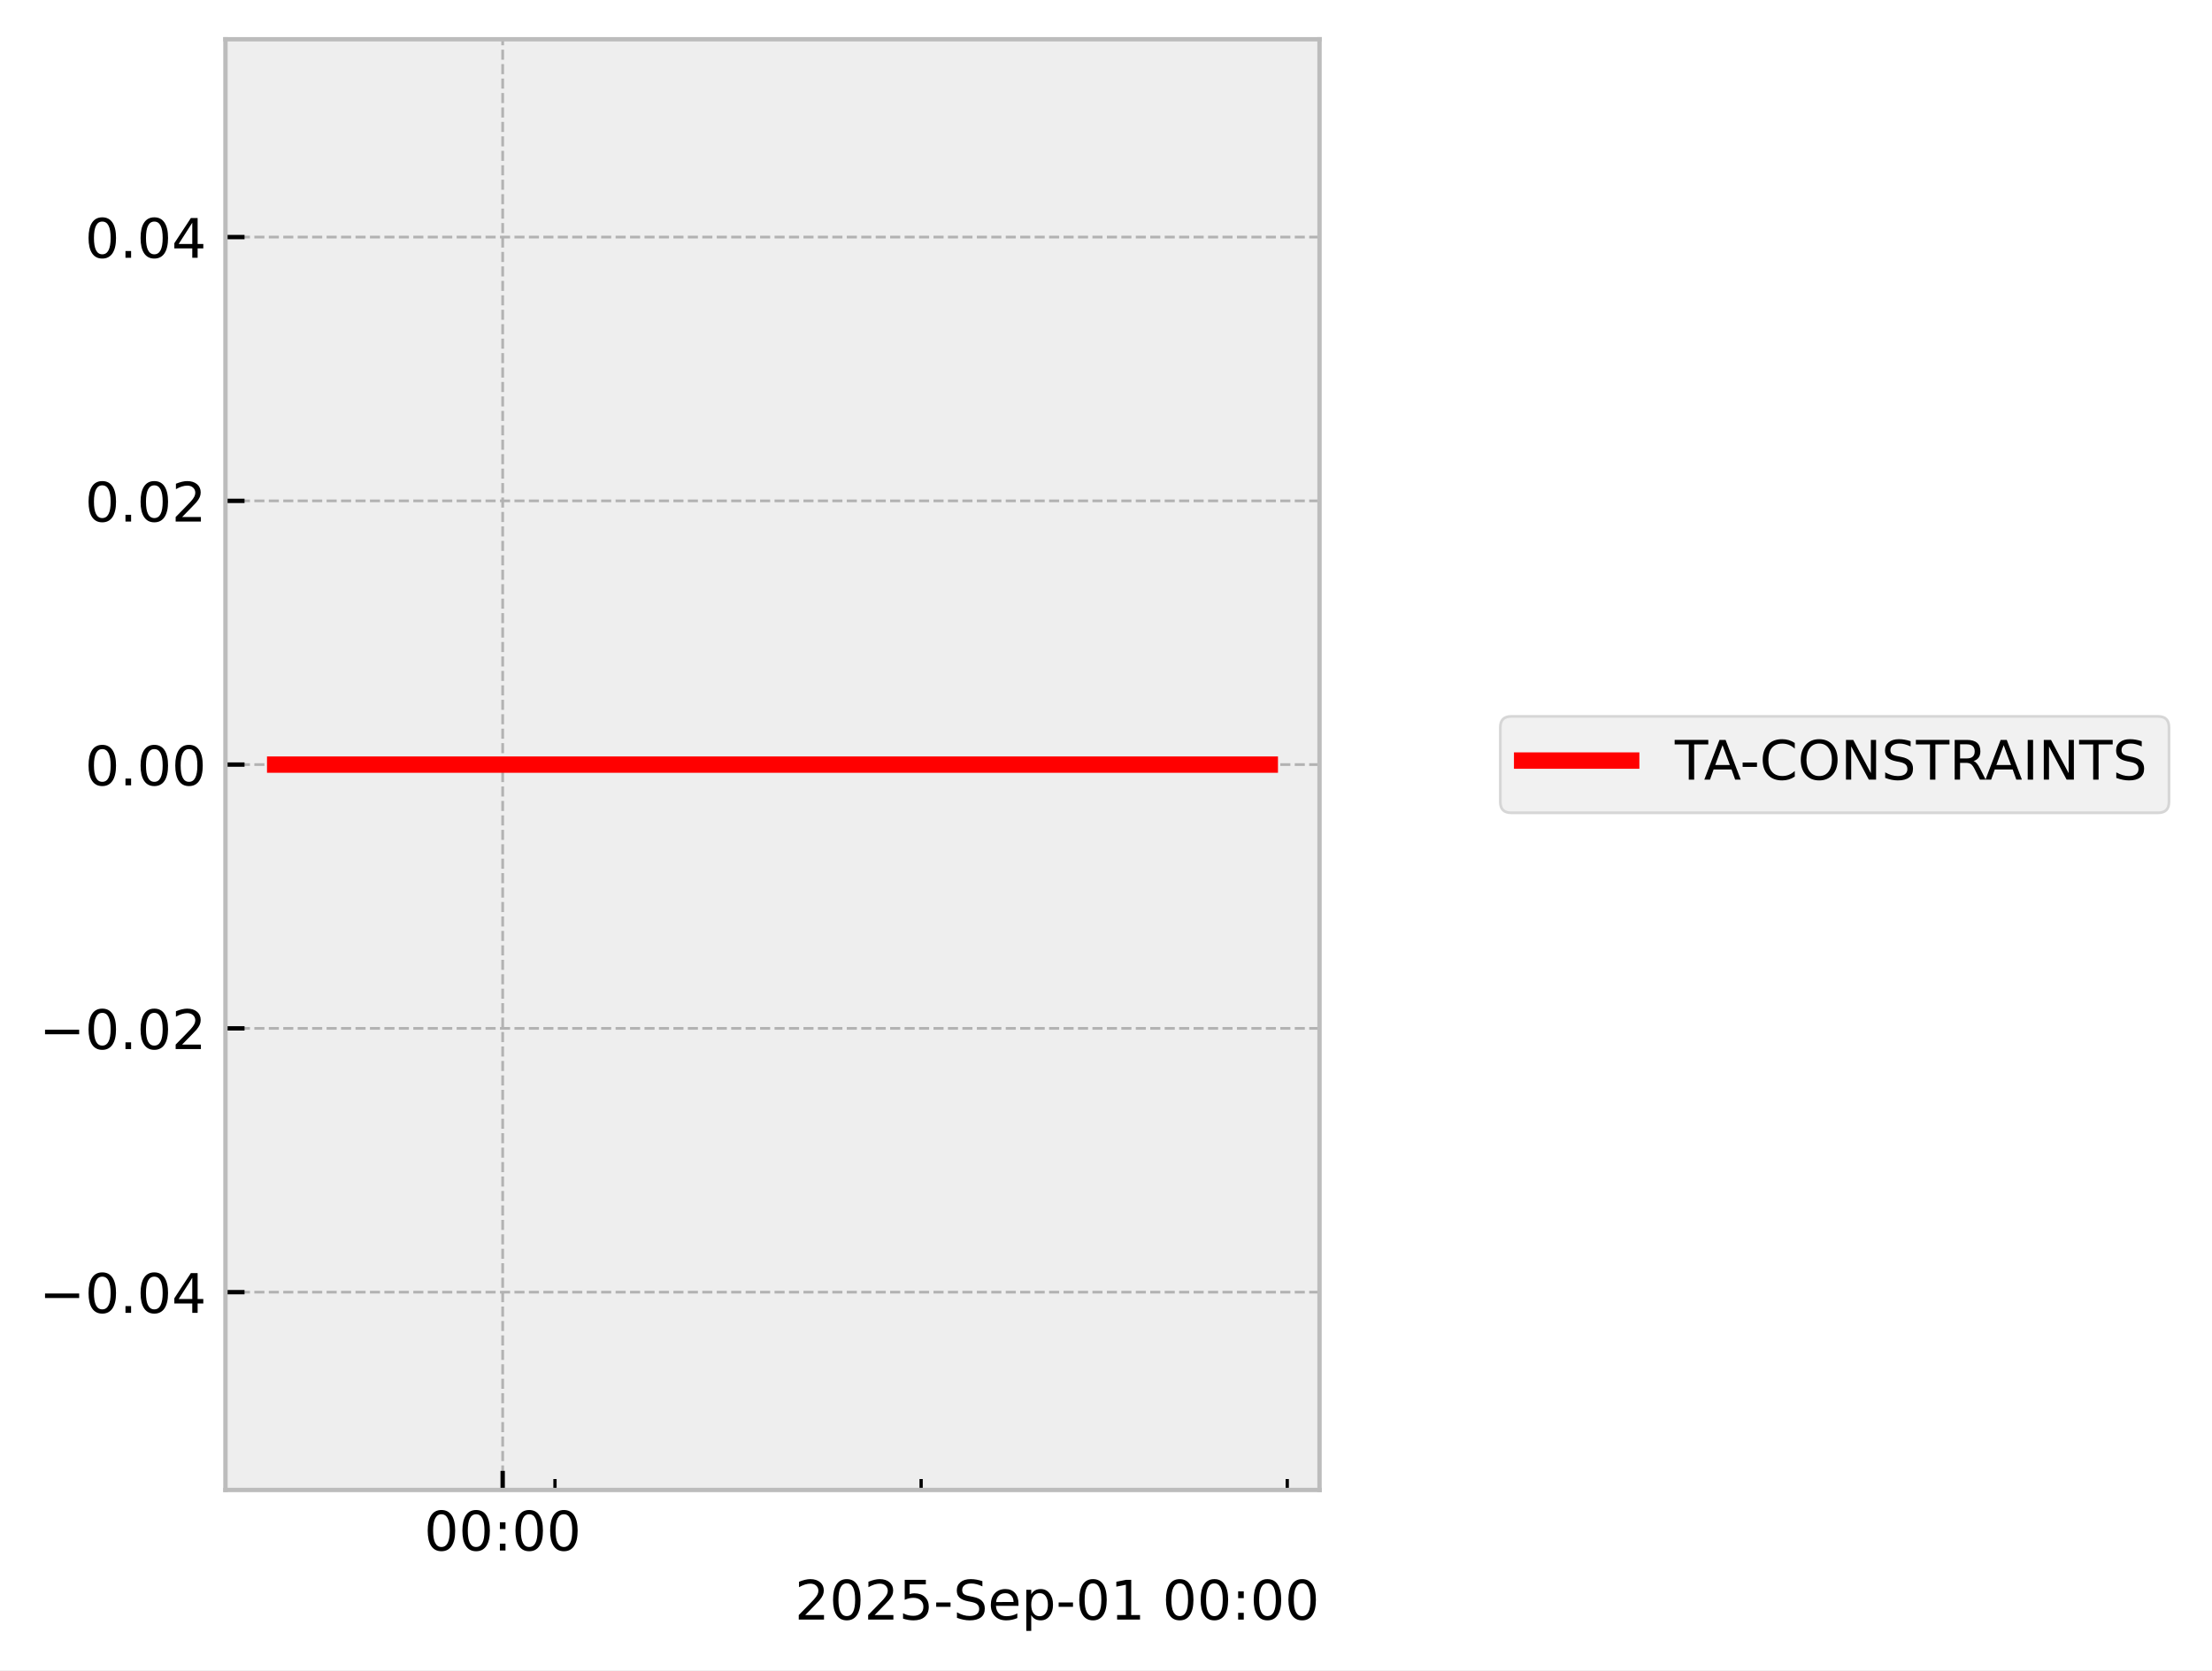
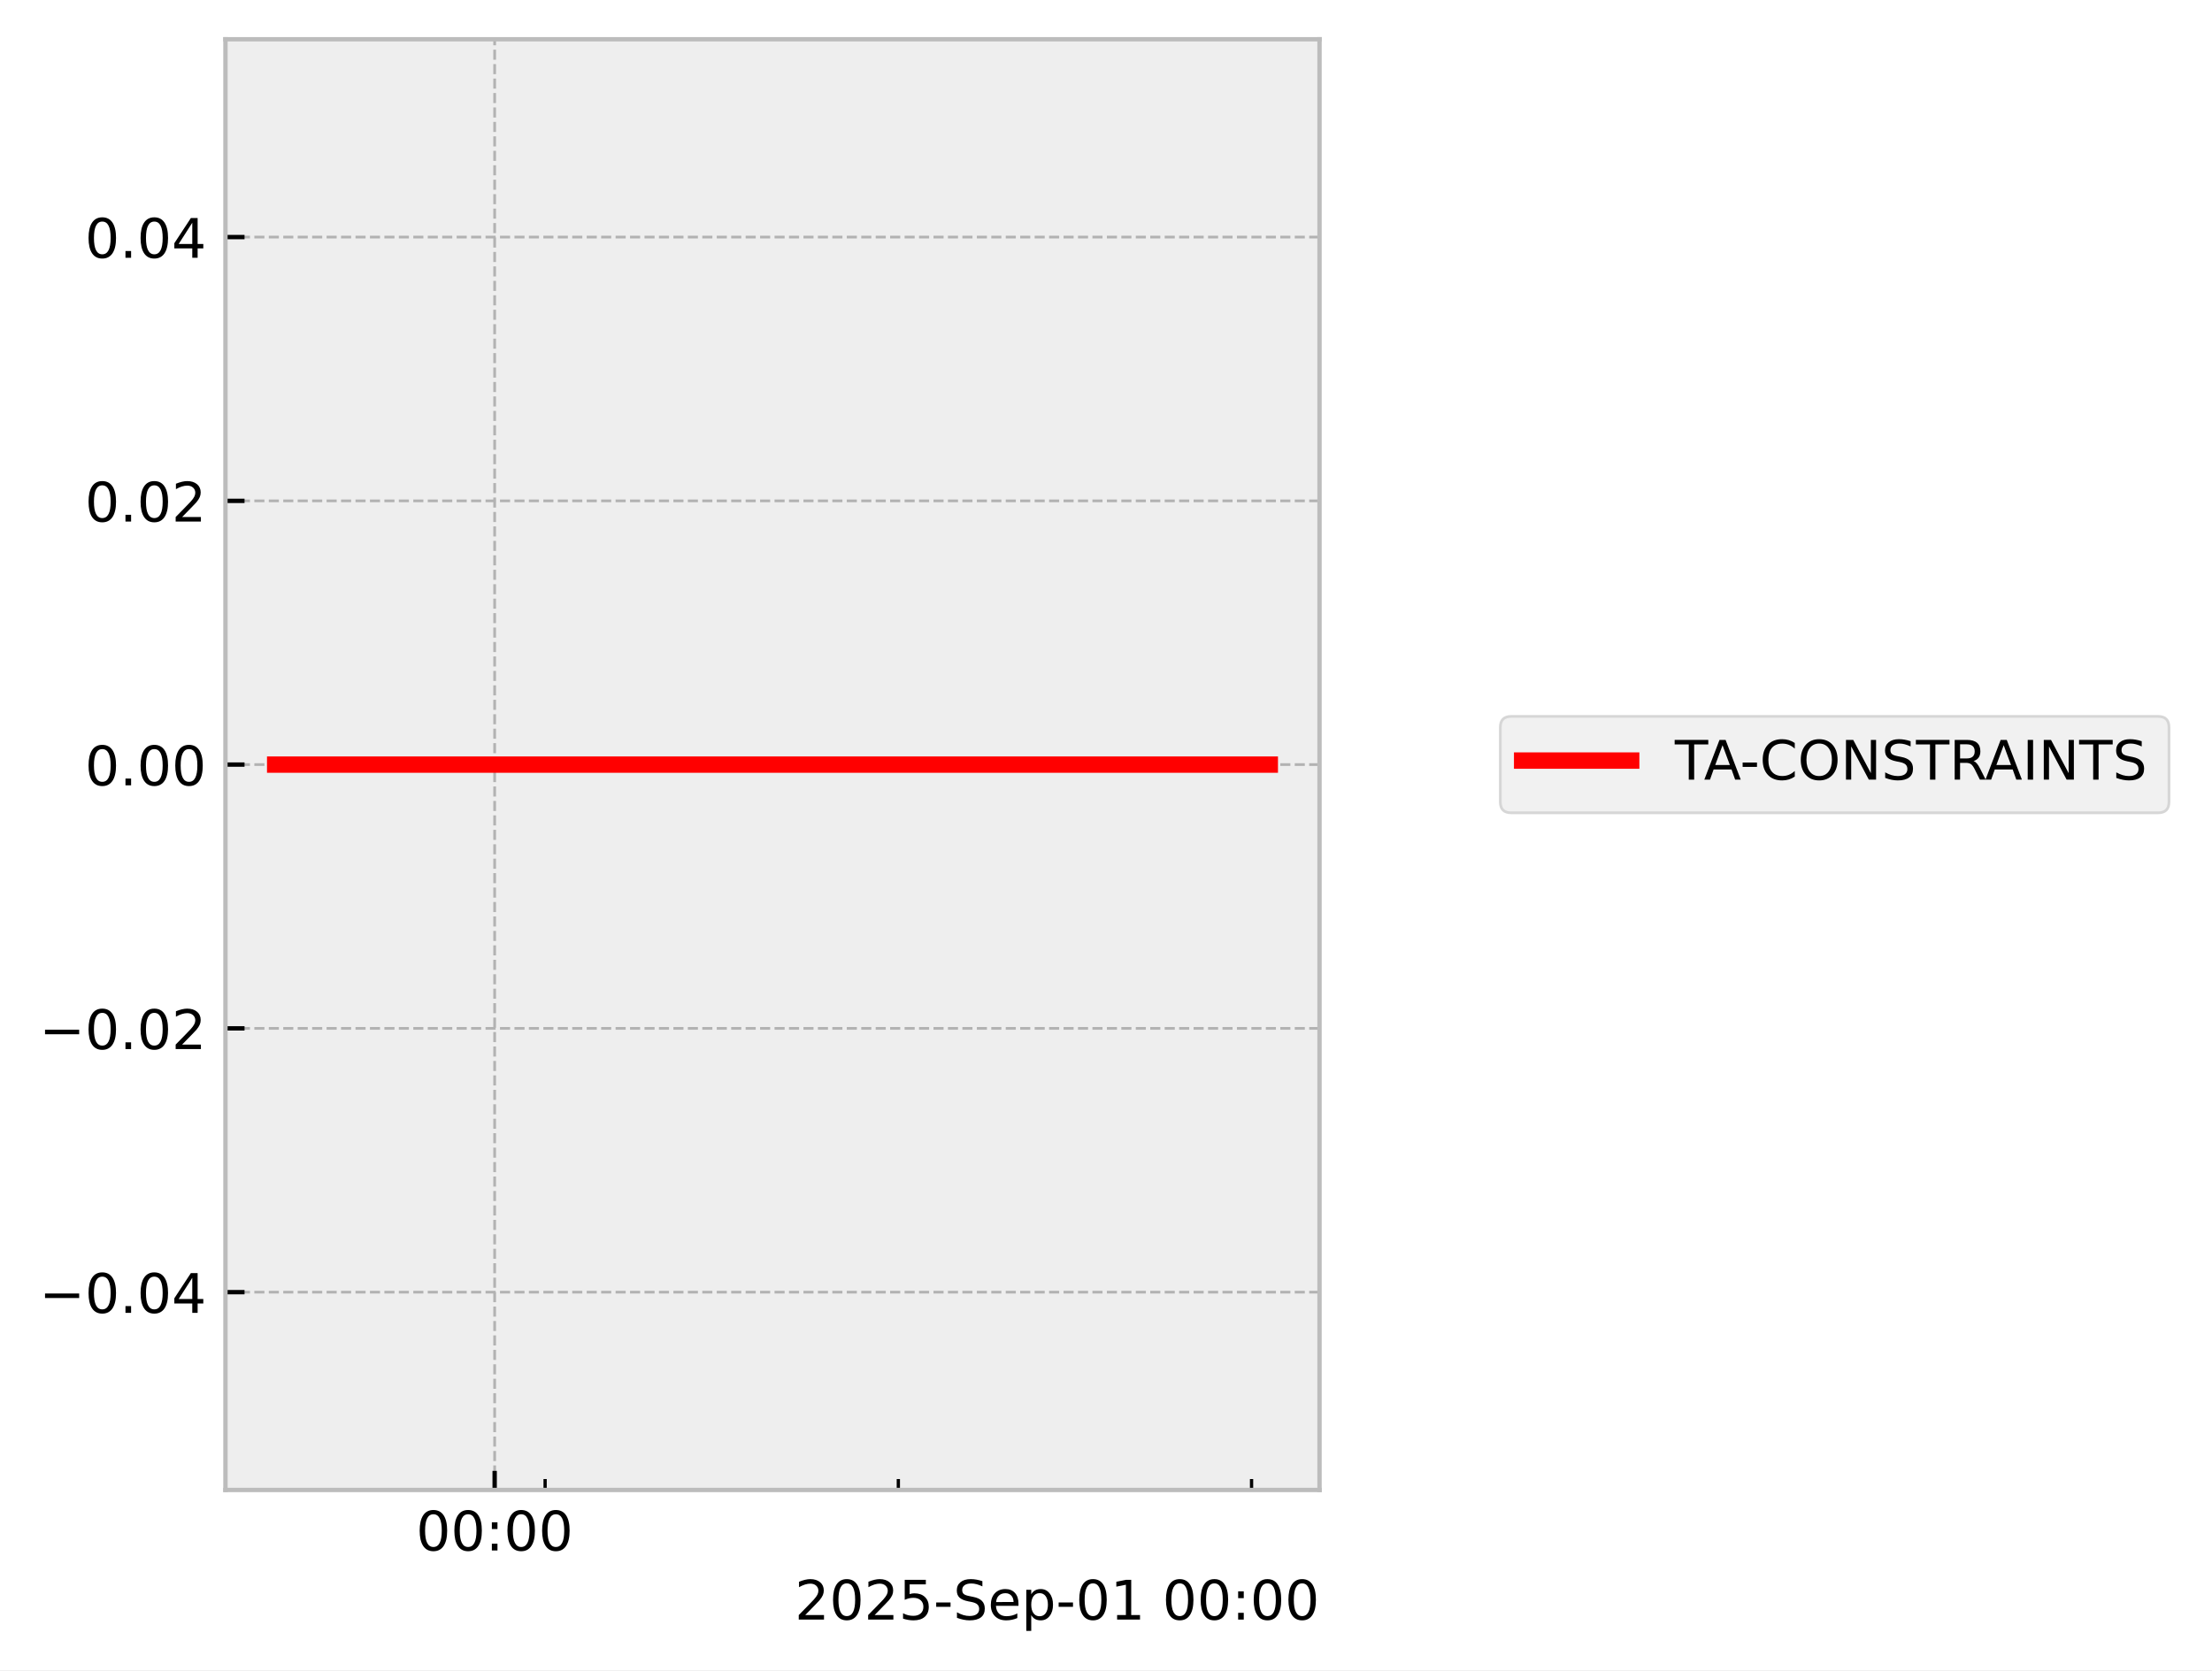
<svg xmlns="http://www.w3.org/2000/svg" xmlns:xlink="http://www.w3.org/1999/xlink" width="405.665pt" height="306.368pt" viewBox="0 0 405.665 306.368" version="1.1">
  <defs>
    <style type="text/css">*{stroke-linejoin: round; stroke-linecap: butt}</style>
  </defs>
  <g id="figure_1">
    <g id="patch_1">
      <path d="M 0 306.368  L 405.665 306.368  L 405.665 0  L 0 0  z " style="fill: #ffffff" />
    </g>
    <g id="axes_1">
      <g id="patch_2">
        <path d="M 41.345 273.312  L 241.991 273.312  L 241.991 7.2  L 41.345 7.2  z " style="fill: #eeeeee" />
      </g>
      <g id="matplotlib.axis_1">
        <g id="xtick_1">
          <g id="line2d_1">
-             <path d="M 92.187 273.312  L 92.187 7.2  " clip-path="url(#pd77cb02c2a)" style="fill: none; stroke-dasharray: 1.85,0.8; stroke-dashoffset: 0; stroke: #b2b2b2; stroke-width: 0.5" />
+             <path d="M 90.716 273.312  L 90.716 7.2  " clip-path="url(#p2d262521e7)" style="fill: none; stroke-dasharray: 1.85,0.8; stroke-dashoffset: 0; stroke: #b2b2b2; stroke-width: 0.5" />
          </g>
          <g id="line2d_2">
            <defs>
-               <path id="mf94a4255ad" d="M 0 0  L 0 -3.5  " style="stroke: #000000; stroke-width: 0.8" />
-             </defs>
-             <g>
-               <use xlink:href="#mf94a4255ad" x="92.187" y="273.312" style="stroke: #000000; stroke-width: 0.8" />
+               <path id="mb2cc9c76ad" d="M 0 0  L 0 -3.5  " style="stroke: #000000; stroke-width: 0.8" />
+             </defs>
+             <g>
+               <use xlink:href="#mb2cc9c76ad" x="90.716" y="273.312" style="stroke: #000000; stroke-width: 0.8" />
            </g>
          </g>
          <g id="text_1">
-             <g transform="translate(77.77795 284.4104) scale(0.1 -0.1)">
+             <g transform="translate(76.3064 284.4104) scale(0.1 -0.1)">
              <defs>
                <path id="DejaVuSans-30" d="M 2034 4250  Q 1547 4250 1301 3770  Q 1056 3291 1056 2328  Q 1056 1369 1301 889  Q 1547 409 2034 409  Q 2525 409 2770 889  Q 3016 1369 3016 2328  Q 3016 3291 2770 3770  Q 2525 4250 2034 4250  z M 2034 4750  Q 2819 4750 3233 4129  Q 3647 3509 3647 2328  Q 3647 1150 3233 529  Q 2819 -91 2034 -91  Q 1250 -91 836 529  Q 422 1150 422 2328  Q 422 3509 836 4129  Q 1250 4750 2034 4750  z " transform="scale(0.015625)" />
                <path id="DejaVuSans-3a" d="M 750 794  L 1409 794  L 1409 0  L 750 0  L 750 794  z M 750 3309  L 1409 3309  L 1409 2516  L 750 2516  L 750 3309  z " transform="scale(0.015625)" />
              </defs>
              <use xlink:href="#DejaVuSans-30" />
              <use xlink:href="#DejaVuSans-30" transform="translate(63.62305 0)" />
              <use xlink:href="#DejaVuSans-3a" transform="translate(127.2461 0)" />
              <use xlink:href="#DejaVuSans-30" transform="translate(160.9375 0)" />
              <use xlink:href="#DejaVuSans-30" transform="translate(224.5605 0)" />
            </g>
          </g>
        </g>
        <g id="xtick_2">
          <g id="line2d_3">
            <defs>
-               <path id="mec792f5af0" d="M 0 0  L 0 -2  " style="stroke: #000000; stroke-width: 0.6" />
-             </defs>
-             <g>
-               <use xlink:href="#mec792f5af0" x="101.78" y="273.312" style="stroke: #000000; stroke-width: 0.6" />
+               <path id="md3b7ba2c79" d="M 0 0  L 0 -2  " style="stroke: #000000; stroke-width: 0.6" />
+             </defs>
+             <g>
+               <use xlink:href="#md3b7ba2c79" x="99.97" y="273.312" style="stroke: #000000; stroke-width: 0.6" />
            </g>
          </g>
        </g>
        <g id="xtick_3">
          <g id="line2d_4">
            <g>
-               <use xlink:href="#mec792f5af0" x="168.927" y="273.312" style="stroke: #000000; stroke-width: 0.6" />
+               <use xlink:href="#md3b7ba2c79" x="164.748" y="273.312" style="stroke: #000000; stroke-width: 0.6" />
            </g>
          </g>
        </g>
        <g id="xtick_4">
          <g id="line2d_5">
            <g>
-               <use xlink:href="#mec792f5af0" x="236.073" y="273.312" style="stroke: #000000; stroke-width: 0.6" />
+               <use xlink:href="#md3b7ba2c79" x="229.527" y="273.312" style="stroke: #000000; stroke-width: 0.6" />
            </g>
          </g>
        </g>
        <g id="text_2">
          <g transform="translate(145.7537 297.0886) scale(0.1 -0.1)">
            <defs>
              <path id="DejaVuSans-32" d="M 1228 531  L 3431 531  L 3431 0  L 469 0  L 469 531  Q 828 903 1448 1529  Q 2069 2156 2228 2338  Q 2531 2678 2651 2914  Q 2772 3150 2772 3378  Q 2772 3750 2511 3984  Q 2250 4219 1831 4219  Q 1534 4219 1204 4116  Q 875 4013 500 3803  L 500 4441  Q 881 4594 1212 4672  Q 1544 4750 1819 4750  Q 2544 4750 2975 4387  Q 3406 4025 3406 3419  Q 3406 3131 3298 2873  Q 3191 2616 2906 2266  Q 2828 2175 2409 1742  Q 1991 1309 1228 531  z " transform="scale(0.015625)" />
              <path id="DejaVuSans-35" d="M 691 4666  L 3169 4666  L 3169 4134  L 1269 4134  L 1269 2991  Q 1406 3038 1543 3061  Q 1681 3084 1819 3084  Q 2600 3084 3056 2656  Q 3513 2228 3513 1497  Q 3513 744 3044 326  Q 2575 -91 1722 -91  Q 1428 -91 1123 -41  Q 819 9 494 109  L 494 744  Q 775 591 1075 516  Q 1375 441 1709 441  Q 2250 441 2565 725  Q 2881 1009 2881 1497  Q 2881 1984 2565 2268  Q 2250 2553 1709 2553  Q 1456 2553 1204 2497  Q 953 2441 691 2322  L 691 4666  z " transform="scale(0.015625)" />
              <path id="DejaVuSans-2d" d="M 313 2009  L 1997 2009  L 1997 1497  L 313 1497  L 313 2009  z " transform="scale(0.015625)" />
              <path id="DejaVuSans-53" d="M 3425 4513  L 3425 3897  Q 3066 4069 2747 4153  Q 2428 4238 2131 4238  Q 1616 4238 1336 4038  Q 1056 3838 1056 3469  Q 1056 3159 1242 3001  Q 1428 2844 1947 2747  L 2328 2669  Q 3034 2534 3370 2195  Q 3706 1856 3706 1288  Q 3706 609 3251 259  Q 2797 -91 1919 -91  Q 1588 -91 1214 -16  Q 841 59 441 206  L 441 856  Q 825 641 1194 531  Q 1563 422 1919 422  Q 2459 422 2753 634  Q 3047 847 3047 1241  Q 3047 1584 2836 1778  Q 2625 1972 2144 2069  L 1759 2144  Q 1053 2284 737 2584  Q 422 2884 422 3419  Q 422 4038 858 4394  Q 1294 4750 2059 4750  Q 2388 4750 2728 4690  Q 3069 4631 3425 4513  z " transform="scale(0.015625)" />
              <path id="DejaVuSans-65" d="M 3597 1894  L 3597 1613  L 953 1613  Q 991 1019 1311 708  Q 1631 397 2203 397  Q 2534 397 2845 478  Q 3156 559 3463 722  L 3463 178  Q 3153 47 2828 -22  Q 2503 -91 2169 -91  Q 1331 -91 842 396  Q 353 884 353 1716  Q 353 2575 817 3079  Q 1281 3584 2069 3584  Q 2775 3584 3186 3129  Q 3597 2675 3597 1894  z M 3022 2063  Q 3016 2534 2758 2815  Q 2500 3097 2075 3097  Q 1594 3097 1305 2825  Q 1016 2553 972 2059  L 3022 2063  z " transform="scale(0.015625)" />
              <path id="DejaVuSans-70" d="M 1159 525  L 1159 -1331  L 581 -1331  L 581 3500  L 1159 3500  L 1159 2969  Q 1341 3281 1617 3432  Q 1894 3584 2278 3584  Q 2916 3584 3314 3078  Q 3713 2572 3713 1747  Q 3713 922 3314 415  Q 2916 -91 2278 -91  Q 1894 -91 1617 61  Q 1341 213 1159 525  z M 3116 1747  Q 3116 2381 2855 2742  Q 2594 3103 2138 3103  Q 1681 3103 1420 2742  Q 1159 2381 1159 1747  Q 1159 1113 1420 752  Q 1681 391 2138 391  Q 2594 391 2855 752  Q 3116 1113 3116 1747  z " transform="scale(0.015625)" />
              <path id="DejaVuSans-31" d="M 794 531  L 1825 531  L 1825 4091  L 703 3866  L 703 4441  L 1819 4666  L 2450 4666  L 2450 531  L 3481 531  L 3481 0  L 794 0  L 794 531  z " transform="scale(0.015625)" />
              <path id="DejaVuSans-20" transform="scale(0.015625)" />
            </defs>
            <use xlink:href="#DejaVuSans-32" />
            <use xlink:href="#DejaVuSans-30" transform="translate(63.62305 0)" />
            <use xlink:href="#DejaVuSans-32" transform="translate(127.2461 0)" />
            <use xlink:href="#DejaVuSans-35" transform="translate(190.8691 0)" />
            <use xlink:href="#DejaVuSans-2d" transform="translate(254.4922 0)" />
            <use xlink:href="#DejaVuSans-53" transform="translate(290.5762 0)" />
            <use xlink:href="#DejaVuSans-65" transform="translate(354.0527 0)" />
            <use xlink:href="#DejaVuSans-70" transform="translate(415.5762 0)" />
            <use xlink:href="#DejaVuSans-2d" transform="translate(479.0527 0)" />
            <use xlink:href="#DejaVuSans-30" transform="translate(515.1367 0)" />
            <use xlink:href="#DejaVuSans-31" transform="translate(578.7598 0)" />
            <use xlink:href="#DejaVuSans-20" transform="translate(642.3828 0)" />
            <use xlink:href="#DejaVuSans-30" transform="translate(674.1699 0)" />
            <use xlink:href="#DejaVuSans-30" transform="translate(737.793 0)" />
            <use xlink:href="#DejaVuSans-3a" transform="translate(801.416 0)" />
            <use xlink:href="#DejaVuSans-30" transform="translate(835.1074 0)" />
            <use xlink:href="#DejaVuSans-30" transform="translate(898.7305 0)" />
          </g>
        </g>
      </g>
      <g id="matplotlib.axis_2">
        <g id="ytick_1">
          <g id="line2d_6">
-             <path d="M 41.345 237.024  L 241.991 237.024  " clip-path="url(#pd77cb02c2a)" style="fill: none; stroke-dasharray: 1.85,0.8; stroke-dashoffset: 0; stroke: #b2b2b2; stroke-width: 0.5" />
+             <path d="M 41.345 237.024  L 241.991 237.024  " clip-path="url(#p2d262521e7)" style="fill: none; stroke-dasharray: 1.85,0.8; stroke-dashoffset: 0; stroke: #b2b2b2; stroke-width: 0.5" />
          </g>
          <g id="line2d_7">
            <defs>
-               <path id="md511e1a208" d="M 0 0  L 3.5 0  " style="stroke: #000000; stroke-width: 0.8" />
-             </defs>
-             <g>
-               <use xlink:href="#md511e1a208" x="41.345" y="237.024" style="stroke: #000000; stroke-width: 0.8" />
+               <path id="m36e2c7d67c" d="M 0 0  L 3.5 0  " style="stroke: #000000; stroke-width: 0.8" />
+             </defs>
+             <g>
+               <use xlink:href="#m36e2c7d67c" x="41.345" y="237.024" style="stroke: #000000; stroke-width: 0.8" />
            </g>
          </g>
          <g id="text_3">
            <g transform="translate(7.2 240.8232) scale(0.1 -0.1)">
              <defs>
                <path id="DejaVuSans-2212" d="M 678 2272  L 4684 2272  L 4684 1741  L 678 1741  L 678 2272  z " transform="scale(0.015625)" />
                <path id="DejaVuSans-2e" d="M 684 794  L 1344 794  L 1344 0  L 684 0  L 684 794  z " transform="scale(0.015625)" />
                <path id="DejaVuSans-34" d="M 2419 4116  L 825 1625  L 2419 1625  L 2419 4116  z M 2253 4666  L 3047 4666  L 3047 1625  L 3713 1625  L 3713 1100  L 3047 1100  L 3047 0  L 2419 0  L 2419 1100  L 313 1100  L 313 1709  L 2253 4666  z " transform="scale(0.015625)" />
              </defs>
              <use xlink:href="#DejaVuSans-2212" />
              <use xlink:href="#DejaVuSans-30" transform="translate(83.78906 0)" />
              <use xlink:href="#DejaVuSans-2e" transform="translate(147.4121 0)" />
              <use xlink:href="#DejaVuSans-30" transform="translate(179.1992 0)" />
              <use xlink:href="#DejaVuSans-34" transform="translate(242.8223 0)" />
            </g>
          </g>
        </g>
        <g id="ytick_2">
          <g id="line2d_8">
-             <path d="M 41.345 188.64  L 241.991 188.64  " clip-path="url(#pd77cb02c2a)" style="fill: none; stroke-dasharray: 1.85,0.8; stroke-dashoffset: 0; stroke: #b2b2b2; stroke-width: 0.5" />
+             <path d="M 41.345 188.64  L 241.991 188.64  " clip-path="url(#p2d262521e7)" style="fill: none; stroke-dasharray: 1.85,0.8; stroke-dashoffset: 0; stroke: #b2b2b2; stroke-width: 0.5" />
          </g>
          <g id="line2d_9">
            <g>
-               <use xlink:href="#md511e1a208" x="41.345" y="188.64" style="stroke: #000000; stroke-width: 0.8" />
+               <use xlink:href="#m36e2c7d67c" x="41.345" y="188.64" style="stroke: #000000; stroke-width: 0.8" />
            </g>
          </g>
          <g id="text_4">
            <g transform="translate(7.2 192.4392) scale(0.1 -0.1)">
              <use xlink:href="#DejaVuSans-2212" />
              <use xlink:href="#DejaVuSans-30" transform="translate(83.78906 0)" />
              <use xlink:href="#DejaVuSans-2e" transform="translate(147.4121 0)" />
              <use xlink:href="#DejaVuSans-30" transform="translate(179.1992 0)" />
              <use xlink:href="#DejaVuSans-32" transform="translate(242.8223 0)" />
            </g>
          </g>
        </g>
        <g id="ytick_3">
          <g id="line2d_10">
-             <path d="M 41.345 140.256  L 241.991 140.256  " clip-path="url(#pd77cb02c2a)" style="fill: none; stroke-dasharray: 1.85,0.8; stroke-dashoffset: 0; stroke: #b2b2b2; stroke-width: 0.5" />
+             <path d="M 41.345 140.256  L 241.991 140.256  " clip-path="url(#p2d262521e7)" style="fill: none; stroke-dasharray: 1.85,0.8; stroke-dashoffset: 0; stroke: #b2b2b2; stroke-width: 0.5" />
          </g>
          <g id="line2d_11">
            <g>
-               <use xlink:href="#md511e1a208" x="41.345" y="140.256" style="stroke: #000000; stroke-width: 0.8" />
+               <use xlink:href="#m36e2c7d67c" x="41.345" y="140.256" style="stroke: #000000; stroke-width: 0.8" />
            </g>
          </g>
          <g id="text_5">
            <g transform="translate(15.57969 144.0552) scale(0.1 -0.1)">
              <use xlink:href="#DejaVuSans-30" />
              <use xlink:href="#DejaVuSans-2e" transform="translate(63.62305 0)" />
              <use xlink:href="#DejaVuSans-30" transform="translate(95.41016 0)" />
              <use xlink:href="#DejaVuSans-30" transform="translate(159.0332 0)" />
            </g>
          </g>
        </g>
        <g id="ytick_4">
          <g id="line2d_12">
-             <path d="M 41.345 91.872  L 241.991 91.872  " clip-path="url(#pd77cb02c2a)" style="fill: none; stroke-dasharray: 1.85,0.8; stroke-dashoffset: 0; stroke: #b2b2b2; stroke-width: 0.5" />
+             <path d="M 41.345 91.872  L 241.991 91.872  " clip-path="url(#p2d262521e7)" style="fill: none; stroke-dasharray: 1.85,0.8; stroke-dashoffset: 0; stroke: #b2b2b2; stroke-width: 0.5" />
          </g>
          <g id="line2d_13">
            <g>
-               <use xlink:href="#md511e1a208" x="41.345" y="91.872" style="stroke: #000000; stroke-width: 0.8" />
+               <use xlink:href="#m36e2c7d67c" x="41.345" y="91.872" style="stroke: #000000; stroke-width: 0.8" />
            </g>
          </g>
          <g id="text_6">
            <g transform="translate(15.57969 95.67122) scale(0.1 -0.1)">
              <use xlink:href="#DejaVuSans-30" />
              <use xlink:href="#DejaVuSans-2e" transform="translate(63.62305 0)" />
              <use xlink:href="#DejaVuSans-30" transform="translate(95.41016 0)" />
              <use xlink:href="#DejaVuSans-32" transform="translate(159.0332 0)" />
            </g>
          </g>
        </g>
        <g id="ytick_5">
          <g id="line2d_14">
-             <path d="M 41.345 43.488  L 241.991 43.488  " clip-path="url(#pd77cb02c2a)" style="fill: none; stroke-dasharray: 1.85,0.8; stroke-dashoffset: 0; stroke: #b2b2b2; stroke-width: 0.5" />
+             <path d="M 41.345 43.488  L 241.991 43.488  " clip-path="url(#p2d262521e7)" style="fill: none; stroke-dasharray: 1.85,0.8; stroke-dashoffset: 0; stroke: #b2b2b2; stroke-width: 0.5" />
          </g>
          <g id="line2d_15">
            <g>
-               <use xlink:href="#md511e1a208" x="41.345" y="43.488" style="stroke: #000000; stroke-width: 0.8" />
+               <use xlink:href="#m36e2c7d67c" x="41.345" y="43.488" style="stroke: #000000; stroke-width: 0.8" />
            </g>
          </g>
          <g id="text_7">
            <g transform="translate(15.57969 47.28722) scale(0.1 -0.1)">
              <use xlink:href="#DejaVuSans-30" />
              <use xlink:href="#DejaVuSans-2e" transform="translate(63.62305 0)" />
              <use xlink:href="#DejaVuSans-30" transform="translate(95.41016 0)" />
              <use xlink:href="#DejaVuSans-34" transform="translate(159.0332 0)" />
            </g>
          </g>
        </g>
      </g>
      <g id="line2d_16">
-         <path d="M 50.466 140.256  L 57.855 140.256  L 58.804 140.256  L 59.028 140.256  L 59.23 140.256  L 66.737 140.256  L 68.127 140.256  L 232.871 140.256  " clip-path="url(#pd77cb02c2a)" style="fill: none; stroke: #ff0000; stroke-width: 3; stroke-linecap: square" />
+         <path d="M 50.466 140.256  L 57.594 140.256  L 58.51 140.256  L 58.726 140.256  L 58.92 140.256  L 66.163 140.256  L 67.504 140.256  L 232.871 140.256  " clip-path="url(#p2d262521e7)" style="fill: none; stroke: #ff0000; stroke-width: 3; stroke-linecap: square" />
      </g>
      <g id="patch_3">
        <path d="M 41.345 273.312  L 41.345 7.2  " style="fill: none; stroke: #bcbcbc; stroke-width: 0.8; stroke-linejoin: miter; stroke-linecap: square" />
      </g>
      <g id="patch_4">
        <path d="M 241.991 273.312  L 241.991 7.2  " style="fill: none; stroke: #bcbcbc; stroke-width: 0.8; stroke-linejoin: miter; stroke-linecap: square" />
      </g>
      <g id="patch_5">
        <path d="M 41.345 273.312  L 241.991 273.312  " style="fill: none; stroke: #bcbcbc; stroke-width: 0.8; stroke-linejoin: miter; stroke-linecap: square" />
      </g>
      <g id="patch_6">
        <path d="M 41.345 7.2  L 241.991 7.2  " style="fill: none; stroke: #bcbcbc; stroke-width: 0.8; stroke-linejoin: miter; stroke-linecap: square" />
      </g>
    </g>
    <g id="axes_2">
      <g id="legend_1">
        <g id="patch_7">
          <path d="M 277.149 149.095  L 395.774 149.095  Q 397.774 149.095 397.774 147.095  L 397.774 133.417  Q 397.774 131.417 395.774 131.417  L 277.149 131.417  Q 275.149 131.417 275.149 133.417  L 275.149 147.095  Q 275.149 149.095 277.149 149.095  z " style="fill: #eeeeee; opacity: 0.8; stroke: #cccccc; stroke-width: 0.5; stroke-linejoin: miter" />
        </g>
        <g id="line2d_17">
          <path d="M 279.149 139.515  L 289.149 139.515  L 299.149 139.515  " style="fill: none; stroke: #ff0000; stroke-width: 3; stroke-linecap: square" />
        </g>
        <g id="text_8">
          <g transform="translate(307.1485 143.0154) scale(0.1 -0.1)">
            <defs>
              <path id="DejaVuSans-54" d="M -19 4666  L 3928 4666  L 3928 4134  L 2272 4134  L 2272 0  L 1638 0  L 1638 4134  L -19 4134  L -19 4666  z " transform="scale(0.015625)" />
              <path id="DejaVuSans-41" d="M 2188 4044  L 1331 1722  L 3047 1722  L 2188 4044  z M 1831 4666  L 2547 4666  L 4325 0  L 3669 0  L 3244 1197  L 1141 1197  L 716 0  L 50 0  L 1831 4666  z " transform="scale(0.015625)" />
              <path id="DejaVuSans-43" d="M 4122 4306  L 4122 3641  Q 3803 3938 3442 4084  Q 3081 4231 2675 4231  Q 1875 4231 1450 3742  Q 1025 3253 1025 2328  Q 1025 1406 1450 917  Q 1875 428 2675 428  Q 3081 428 3442 575  Q 3803 722 4122 1019  L 4122 359  Q 3791 134 3420 21  Q 3050 -91 2638 -91  Q 1578 -91 968 557  Q 359 1206 359 2328  Q 359 3453 968 4101  Q 1578 4750 2638 4750  Q 3056 4750 3426 4639  Q 3797 4528 4122 4306  z " transform="scale(0.015625)" />
              <path id="DejaVuSans-4f" d="M 2522 4238  Q 1834 4238 1429 3725  Q 1025 3213 1025 2328  Q 1025 1447 1429 934  Q 1834 422 2522 422  Q 3209 422 3611 934  Q 4013 1447 4013 2328  Q 4013 3213 3611 3725  Q 3209 4238 2522 4238  z M 2522 4750  Q 3503 4750 4090 4092  Q 4678 3434 4678 2328  Q 4678 1225 4090 567  Q 3503 -91 2522 -91  Q 1538 -91 948 565  Q 359 1222 359 2328  Q 359 3434 948 4092  Q 1538 4750 2522 4750  z " transform="scale(0.015625)" />
              <path id="DejaVuSans-4e" d="M 628 4666  L 1478 4666  L 3547 763  L 3547 4666  L 4159 4666  L 4159 0  L 3309 0  L 1241 3903  L 1241 0  L 628 0  L 628 4666  z " transform="scale(0.015625)" />
              <path id="DejaVuSans-52" d="M 2841 2188  Q 3044 2119 3236 1894  Q 3428 1669 3622 1275  L 4263 0  L 3584 0  L 2988 1197  Q 2756 1666 2539 1819  Q 2322 1972 1947 1972  L 1259 1972  L 1259 0  L 628 0  L 628 4666  L 2053 4666  Q 2853 4666 3247 4331  Q 3641 3997 3641 3322  Q 3641 2881 3436 2590  Q 3231 2300 2841 2188  z M 1259 4147  L 1259 2491  L 2053 2491  Q 2509 2491 2742 2702  Q 2975 2913 2975 3322  Q 2975 3731 2742 3939  Q 2509 4147 2053 4147  L 1259 4147  z " transform="scale(0.015625)" />
              <path id="DejaVuSans-49" d="M 628 4666  L 1259 4666  L 1259 0  L 628 0  L 628 4666  z " transform="scale(0.015625)" />
            </defs>
            <use xlink:href="#DejaVuSans-54" />
            <use xlink:href="#DejaVuSans-41" transform="translate(53.33398 0)" />
            <use xlink:href="#DejaVuSans-2d" transform="translate(119.4922 0)" />
            <use xlink:href="#DejaVuSans-43" transform="translate(155.5762 0)" />
            <use xlink:href="#DejaVuSans-4f" transform="translate(225.4004 0)" />
            <use xlink:href="#DejaVuSans-4e" transform="translate(304.1113 0)" />
            <use xlink:href="#DejaVuSans-53" transform="translate(378.916 0)" />
            <use xlink:href="#DejaVuSans-54" transform="translate(442.3926 0)" />
            <use xlink:href="#DejaVuSans-52" transform="translate(503.4766 0)" />
            <use xlink:href="#DejaVuSans-41" transform="translate(568.959 0)" />
            <use xlink:href="#DejaVuSans-49" transform="translate(637.3672 0)" />
            <use xlink:href="#DejaVuSans-4e" transform="translate(666.8594 0)" />
            <use xlink:href="#DejaVuSans-54" transform="translate(741.6641 0)" />
            <use xlink:href="#DejaVuSans-53" transform="translate(802.748 0)" />
          </g>
        </g>
      </g>
    </g>
  </g>
  <defs>
-     <clipPath id="pd77cb02c2a">
+     <clipPath id="p2d262521e7">
      <rect x="41.345" y="7.2" width="200.646" height="266.112" />
    </clipPath>
  </defs>
</svg>
